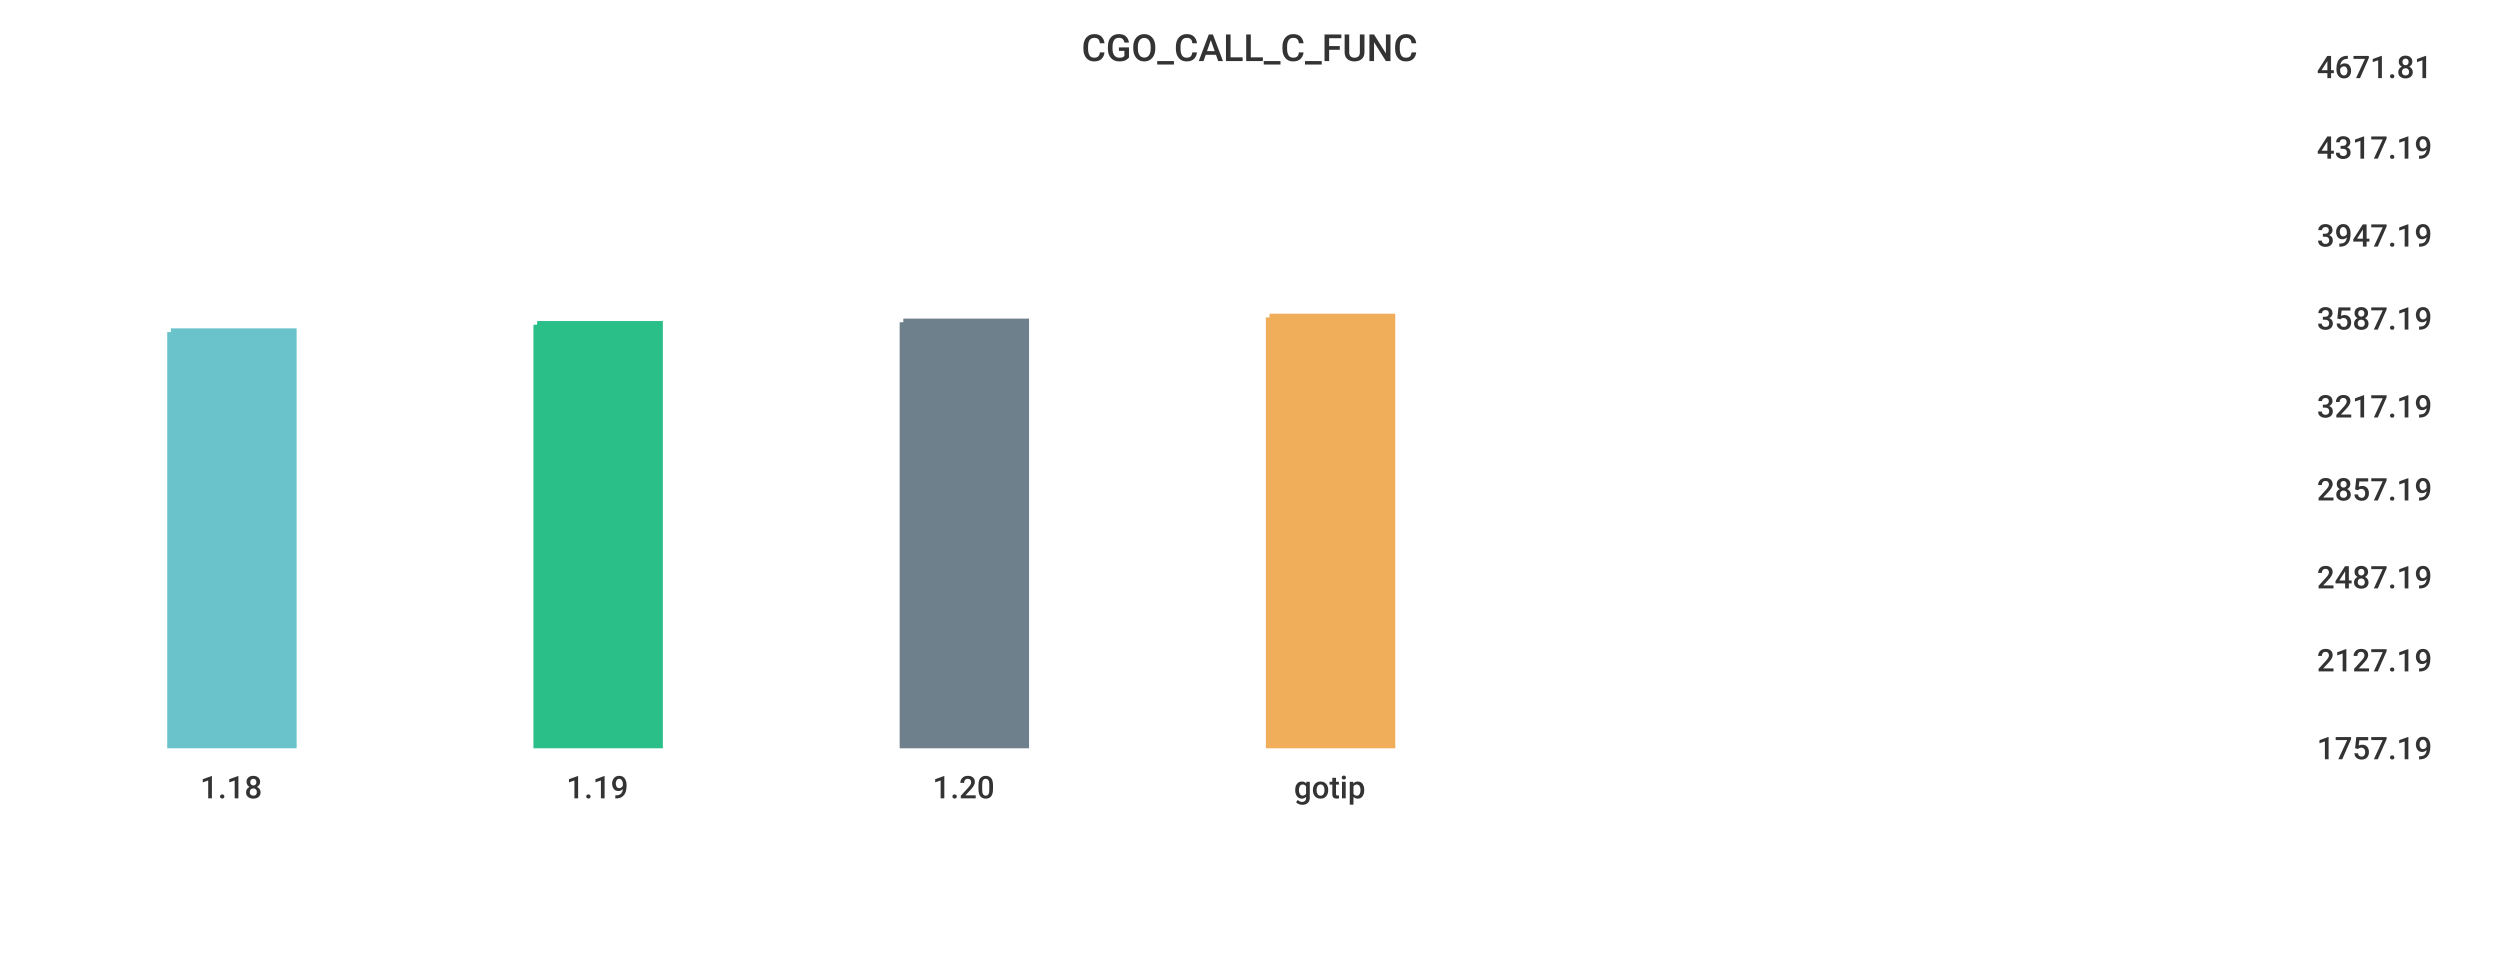
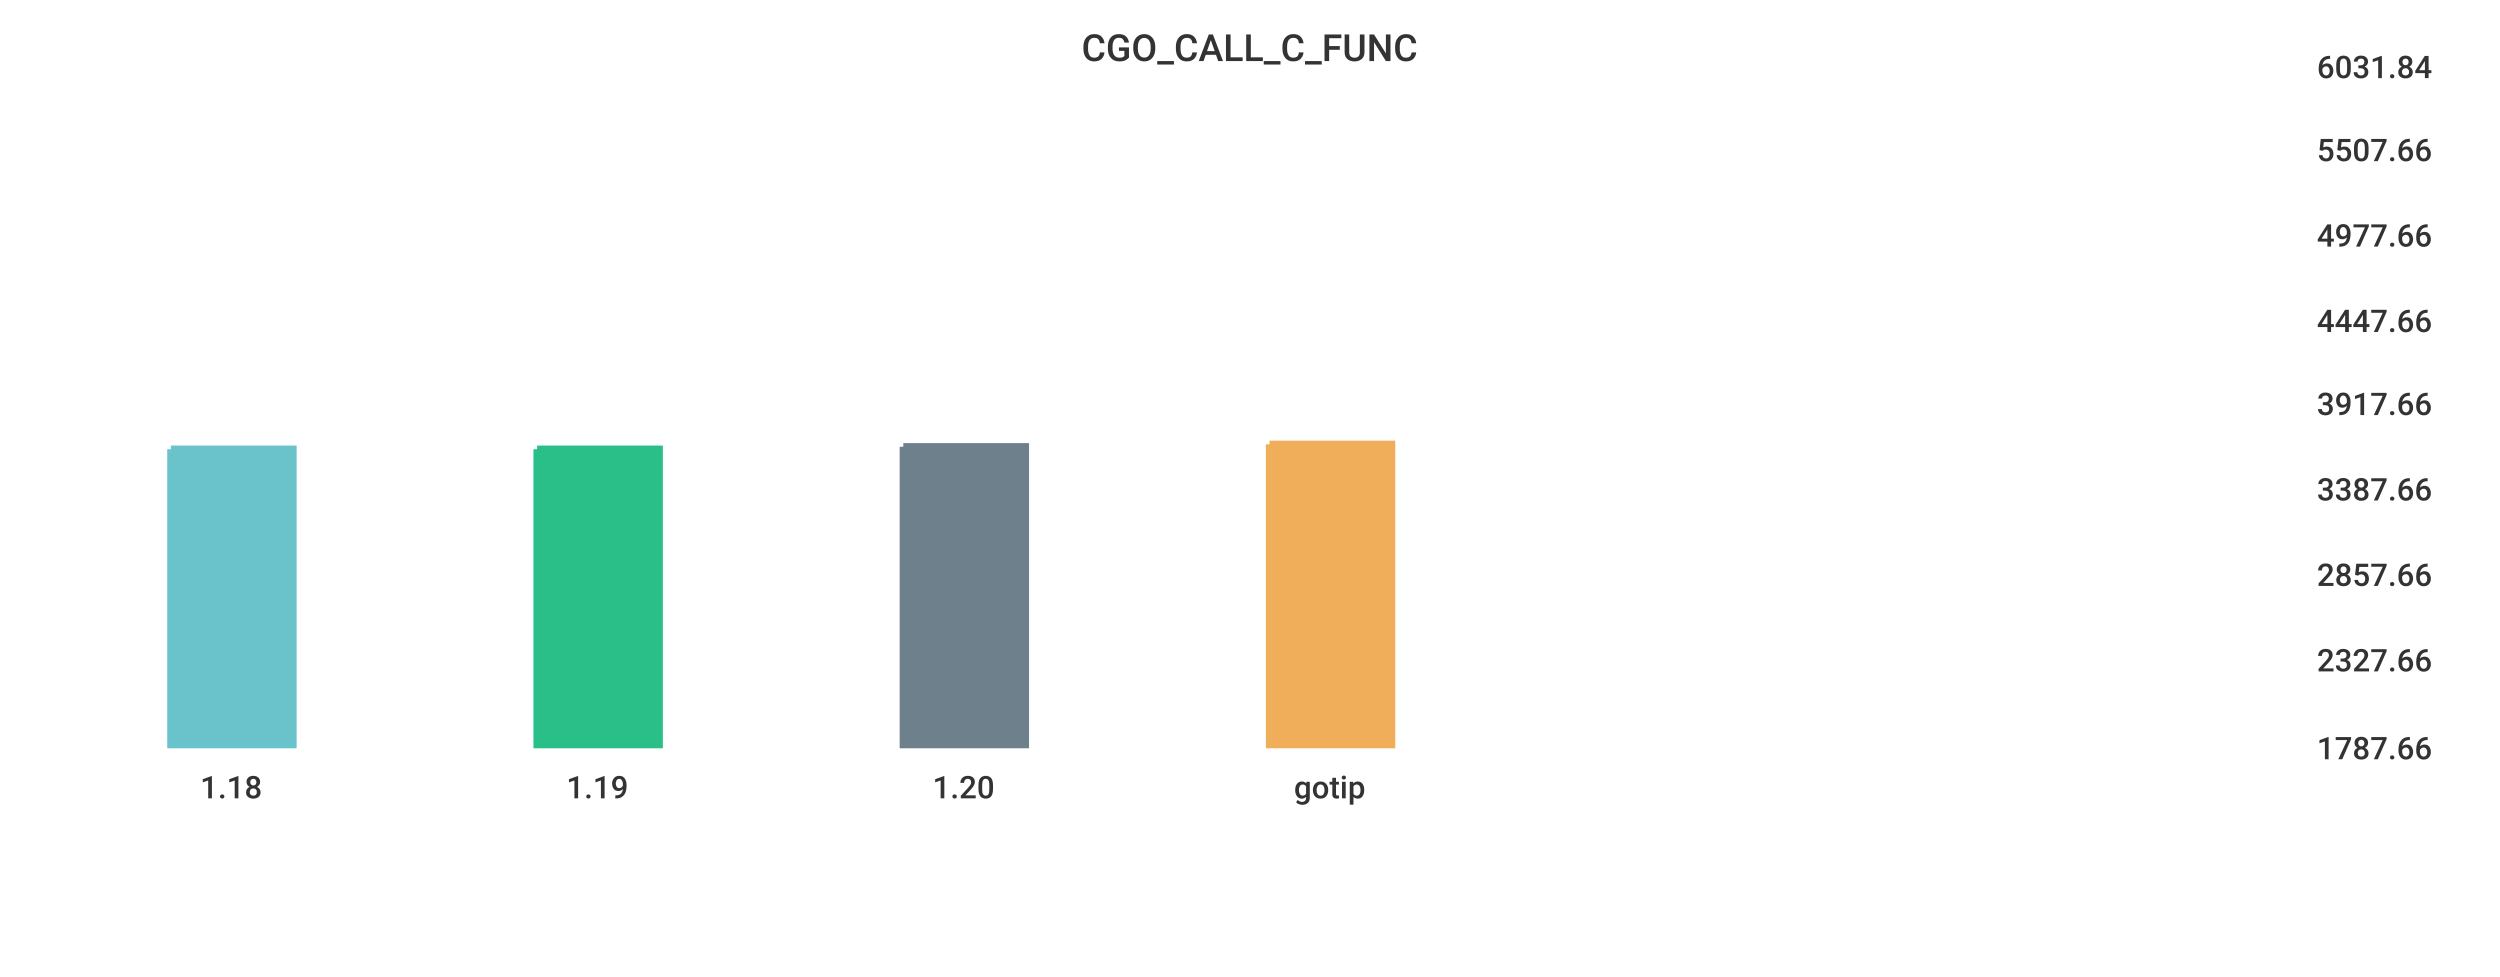
<svg xmlns="http://www.w3.org/2000/svg" width="1024" height="400">\n<path d="M 0 0 L 1024 0 L 1024 400 L 0 400 L 0 0" style="stroke-width:0;stroke:rgba(255,255,255,1.0);fill:rgba(255,255,255,1.0)" />
  <path d="M 20 26 L 934 26 L 934 305 L 20 305 L 20 26" style="stroke-width:0;stroke:rgba(255,255,255,1.0);fill:rgba(255,255,255,1.0)" />
-   <path d="M 70 136 L 120 136 L 120 305 L 70 305 L 70 136" style="stroke-width:3;stroke:rgba(106,195,203,1.0);fill:rgba(106,195,203,1.0)" />
-   <path d="M 220 133 L 270 133 L 270 305 L 220 305 L 220 133" style="stroke-width:3;stroke:rgba(42,190,137,1.0);fill:rgba(42,190,137,1.0)" />
-   <path d="M 370 132 L 420 132 L 420 305 L 370 305 L 370 132" style="stroke-width:3;stroke:rgba(110,128,139,1.0);fill:rgba(110,128,139,1.0)" />
-   <path d="M 520 130 L 570 130 L 570 305 L 520 305 L 520 130" style="stroke-width:3;stroke:rgba(240,174,90,1.0);fill:rgba(240,174,90,1.0)" />
+   <path d="M 70 184 L 120 184 L 120 305 L 70 305 L 70 184" style="stroke-width:3;stroke:rgba(106,195,203,1.0);fill:rgba(106,195,203,1.0)" />
+   <path d="M 220 184 L 270 184 L 270 305 L 220 305 L 220 184" style="stroke-width:3;stroke:rgba(42,190,137,1.0);fill:rgba(42,190,137,1.0)" />
+   <path d="M 370 183 L 420 183 L 420 305 L 370 305 L 370 183" style="stroke-width:3;stroke:rgba(110,128,139,1.0);fill:rgba(110,128,139,1.0)" />
+   <path d="M 520 182 L 570 182 L 570 305 L 520 305 L 520 182" style="stroke-width:3;stroke:rgba(240,174,90,1.0);fill:rgba(240,174,90,1.0)" />
  <path d="M 20 305 L 934 305" style="stroke-width:0;stroke:rgba(51,51,51,1.0);fill:none" />
  <path d="M 20 305 L 20 310" style="stroke-width:0;stroke:rgba(51,51,51,1.0);fill:none" />
  <text x="82" y="327" style="stroke-width:0;stroke:none;fill:rgba(51,51,51,1.0);font-size:12.8px;font-family:'Roboto Medium',sans-serif">1.18</text>
  <path d="M 170 305 L 170 310" style="stroke-width:0;stroke:rgba(51,51,51,1.0);fill:none" />
  <text x="232" y="327" style="stroke-width:0;stroke:none;fill:rgba(51,51,51,1.0);font-size:12.8px;font-family:'Roboto Medium',sans-serif">1.19</text>
  <path d="M 320 305 L 320 310" style="stroke-width:0;stroke:rgba(51,51,51,1.0);fill:none" />
  <text x="382" y="327" style="stroke-width:0;stroke:none;fill:rgba(51,51,51,1.0);font-size:12.8px;font-family:'Roboto Medium',sans-serif">1.20</text>
  <path d="M 470 305 L 470 310" style="stroke-width:0;stroke:rgba(51,51,51,1.0);fill:none" />
  <text x="530" y="327" style="stroke-width:0;stroke:none;fill:rgba(51,51,51,1.0);font-size:12.8px;font-family:'Roboto Medium',sans-serif">gotip</text>
  <path d="M 934 26 L 934 305" style="stroke-width:0;stroke:rgba(51,51,51,1.0);fill:none" />
  <path d="M 934 305 L 939 305" style="stroke-width:0;stroke:rgba(51,51,51,1.0);fill:none" />
  <path d="M 934 305 L 939 305" style="stroke-width:0;stroke:rgba(51,51,51,1.0);fill:none" />
-   <text x="949" y="311" style="stroke-width:0;stroke:none;fill:rgba(51,51,51,1.0);font-size:12.8px;font-family:'Roboto Medium',sans-serif">1757.19</text>
+   <text x="949" y="311" style="stroke-width:0;stroke:none;fill:rgba(51,51,51,1.0);font-size:12.8px;font-family:'Roboto Medium',sans-serif">1787.66</text>
  <path d="M 934 269 L 939 269" style="stroke-width:0;stroke:rgba(51,51,51,1.0);fill:none" />
-   <text x="949" y="275" style="stroke-width:0;stroke:none;fill:rgba(51,51,51,1.0);font-size:12.8px;font-family:'Roboto Medium',sans-serif">2127.19</text>
-   <path d="M 934 235 L 939 235" style="stroke-width:0;stroke:rgba(51,51,51,1.0);fill:none" />
-   <text x="949" y="241" style="stroke-width:0;stroke:none;fill:rgba(51,51,51,1.0);font-size:12.8px;font-family:'Roboto Medium',sans-serif">2487.19</text>
+   <text x="949" y="275" style="stroke-width:0;stroke:none;fill:rgba(51,51,51,1.0);font-size:12.8px;font-family:'Roboto Medium',sans-serif">2327.66</text>
+   <path d="M 934 234 L 939 234" style="stroke-width:0;stroke:rgba(51,51,51,1.0);fill:none" />
+   <text x="949" y="240" style="stroke-width:0;stroke:none;fill:rgba(51,51,51,1.0);font-size:12.8px;font-family:'Roboto Medium',sans-serif">2857.66</text>
  <path d="M 934 199 L 939 199" style="stroke-width:0;stroke:rgba(51,51,51,1.0);fill:none" />
-   <text x="949" y="205" style="stroke-width:0;stroke:none;fill:rgba(51,51,51,1.0);font-size:12.8px;font-family:'Roboto Medium',sans-serif">2857.19</text>
-   <path d="M 934 165 L 939 165" style="stroke-width:0;stroke:rgba(51,51,51,1.0);fill:none" />
-   <text x="949" y="171" style="stroke-width:0;stroke:none;fill:rgba(51,51,51,1.0);font-size:12.8px;font-family:'Roboto Medium',sans-serif">3217.19</text>
-   <path d="M 934 129 L 939 129" style="stroke-width:0;stroke:rgba(51,51,51,1.0);fill:none" />
-   <text x="949" y="135" style="stroke-width:0;stroke:none;fill:rgba(51,51,51,1.0);font-size:12.8px;font-family:'Roboto Medium',sans-serif">3587.19</text>
+   <text x="949" y="205" style="stroke-width:0;stroke:none;fill:rgba(51,51,51,1.0);font-size:12.8px;font-family:'Roboto Medium',sans-serif">3387.66</text>
+   <path d="M 934 164 L 939 164" style="stroke-width:0;stroke:rgba(51,51,51,1.0);fill:none" />
+   <text x="949" y="170" style="stroke-width:0;stroke:none;fill:rgba(51,51,51,1.0);font-size:12.8px;font-family:'Roboto Medium',sans-serif">3917.66</text>
+   <path d="M 934 130 L 939 130" style="stroke-width:0;stroke:rgba(51,51,51,1.0);fill:none" />
+   <text x="949" y="136" style="stroke-width:0;stroke:none;fill:rgba(51,51,51,1.0);font-size:12.8px;font-family:'Roboto Medium',sans-serif">4447.66</text>
  <path d="M 934 95 L 939 95" style="stroke-width:0;stroke:rgba(51,51,51,1.0);fill:none" />
-   <text x="949" y="101" style="stroke-width:0;stroke:none;fill:rgba(51,51,51,1.0);font-size:12.8px;font-family:'Roboto Medium',sans-serif">3947.19</text>
-   <path d="M 934 59 L 939 59" style="stroke-width:0;stroke:rgba(51,51,51,1.0);fill:none" />
-   <text x="949" y="65" style="stroke-width:0;stroke:none;fill:rgba(51,51,51,1.0);font-size:12.8px;font-family:'Roboto Medium',sans-serif">4317.19</text>
+   <text x="949" y="101" style="stroke-width:0;stroke:none;fill:rgba(51,51,51,1.0);font-size:12.8px;font-family:'Roboto Medium',sans-serif">4977.66</text>
+   <path d="M 934 60 L 939 60" style="stroke-width:0;stroke:rgba(51,51,51,1.0);fill:none" />
+   <text x="949" y="66" style="stroke-width:0;stroke:none;fill:rgba(51,51,51,1.0);font-size:12.8px;font-family:'Roboto Medium',sans-serif">5507.66</text>
  <path d="M 934 26 L 939 26" style="stroke-width:0;stroke:rgba(51,51,51,1.0);fill:none" />
-   <text x="949" y="32" style="stroke-width:0;stroke:none;fill:rgba(51,51,51,1.0);font-size:12.8px;font-family:'Roboto Medium',sans-serif">4671.81</text>
+   <text x="949" y="32" style="stroke-width:0;stroke:none;fill:rgba(51,51,51,1.0);font-size:12.8px;font-family:'Roboto Medium',sans-serif">6031.84</text>
  <text x="443" y="25" style="stroke-width:0;stroke:none;fill:rgba(51,51,51,1.0);font-size:15.3px;font-family:'Roboto Medium',sans-serif">CGO_CALL_C_FUNC</text>
</svg>
